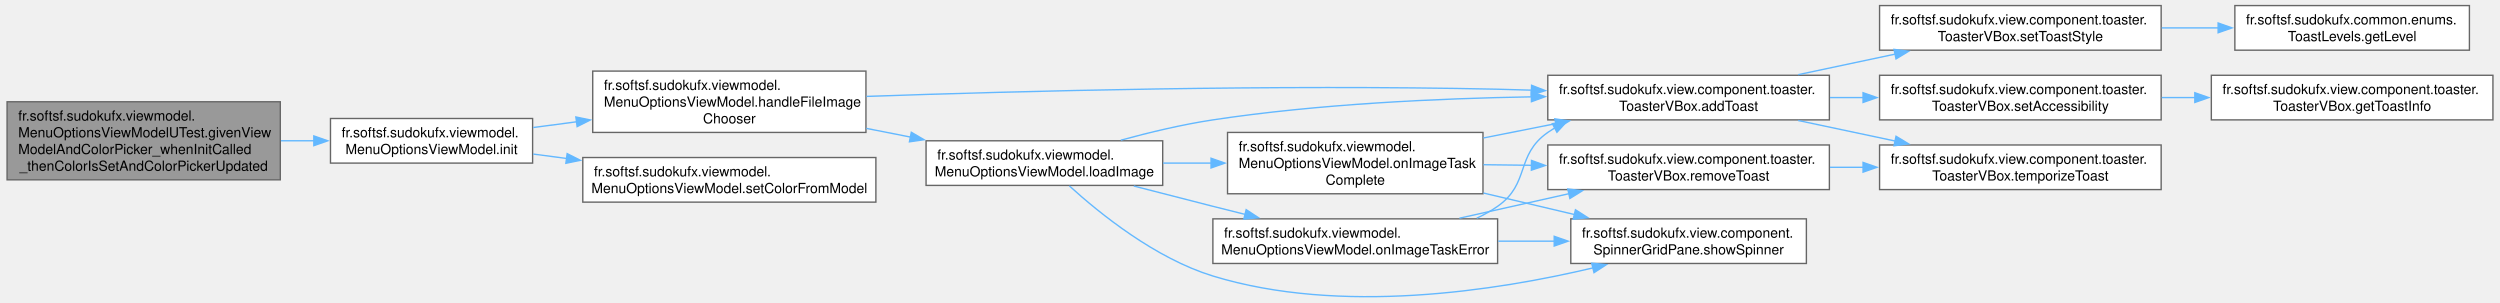
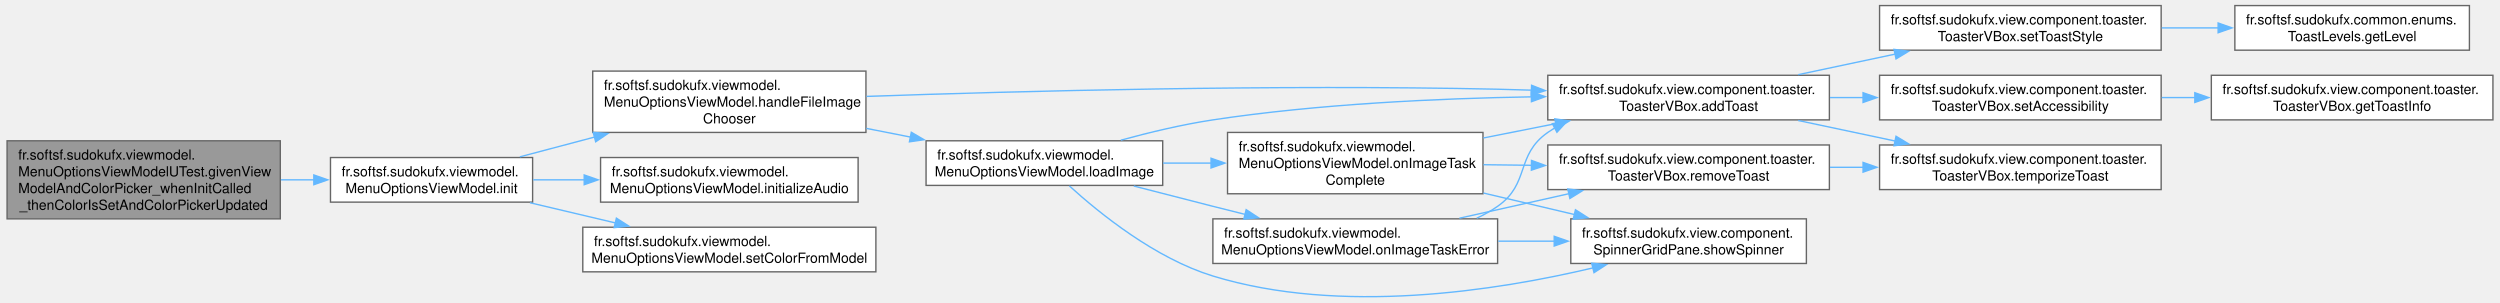
<svg xmlns="http://www.w3.org/2000/svg" xmlns:xlink="http://www.w3.org/1999/xlink" width="1791pt" height="217pt" viewBox="0.00 0.00 1791.25 217.29">
  <g id="graph0" class="graph" transform="scale(1 1) rotate(0) translate(4 213.29)">
    <g id="Node000001" class="node">
      <g id="a_Node000001">
        <a xlink:title=" ">
-           <polygon fill="#999999" stroke="#666666" points="196,-140.29 0,-140.29 0,-84.29 196,-84.29 196,-140.29" />
-           <text text-anchor="start" x="8" y="-126.79" font-family="Helvetica,sans-Serif" font-size="10.00">fr.softsf.sudokufx.viewmodel.</text>
-           <text text-anchor="start" x="8" y="-114.79" font-family="Helvetica,sans-Serif" font-size="10.00">MenuOptionsViewModelUTest.givenView</text>
-           <text text-anchor="start" x="8" y="-102.79" font-family="Helvetica,sans-Serif" font-size="10.00">ModelAndColorPicker_whenInitCalled</text>
-           <text text-anchor="middle" x="98" y="-90.79" font-family="Helvetica,sans-Serif" font-size="10.00">_thenColorIsSetAndColorPickerUpdated</text>
+           <polygon fill="#999999" stroke="#666666" points="196,-112.29 0,-112.29 0,-56.29 196,-56.29 196,-112.29" />
+           <text text-anchor="start" x="8" y="-98.79" font-family="Helvetica,sans-Serif" font-size="10.00">fr.softsf.sudokufx.viewmodel.</text>
+           <text text-anchor="start" x="8" y="-86.79" font-family="Helvetica,sans-Serif" font-size="10.00">MenuOptionsViewModelUTest.givenView</text>
+           <text text-anchor="start" x="8" y="-74.79" font-family="Helvetica,sans-Serif" font-size="10.00">ModelAndColorPicker_whenInitCalled</text>
+           <text text-anchor="middle" x="98" y="-62.79" font-family="Helvetica,sans-Serif" font-size="10.00">_thenColorIsSetAndColorPickerUpdated</text>
        </a>
      </g>
    </g>
    <g id="Node000002" class="node">
      <g id="a_Node000002">
-         <a xlink:href="classfr_1_1softsf_1_1sudokufx_1_1viewmodel_1_1_menu_options_view_model.html#a52dadaf5fba37f78cc096f5d55487246" target="_top" xlink:title="Initializes the GridPane background with settings from database.">
-           <polygon fill="white" stroke="#666666" points="377,-128.29 232,-128.29 232,-96.29 377,-96.29 377,-128.29" />
-           <text text-anchor="start" x="240" y="-114.79" font-family="Helvetica,sans-Serif" font-size="10.00">fr.softsf.sudokufx.viewmodel.</text>
-           <text text-anchor="middle" x="304.5" y="-102.79" font-family="Helvetica,sans-Serif" font-size="10.00">MenuOptionsViewModel.init</text>
+         <a xlink:href="classfr_1_1softsf_1_1sudokufx_1_1viewmodel_1_1_menu_options_view_model.html#a52dadaf5fba37f78cc096f5d55487246" target="_top" xlink:title="Initializes the menu options UI state, including:">
+           <polygon fill="white" stroke="#666666" points="377,-100.29 232,-100.29 232,-68.29 377,-68.29 377,-100.29" />
+           <text text-anchor="start" x="240" y="-86.79" font-family="Helvetica,sans-Serif" font-size="10.00">fr.softsf.sudokufx.viewmodel.</text>
+           <text text-anchor="middle" x="304.5" y="-74.79" font-family="Helvetica,sans-Serif" font-size="10.00">MenuOptionsViewModel.init</text>
        </a>
      </g>
    </g>
    <g id="edge1_Node000001_Node000002" class="edge">
      <g id="a_edge1_Node000001_Node000002">
        <a xlink:title=" ">
-           <path fill="none" stroke="#63b8ff" d="M196.46,-112.29C204.41,-112.29 212.39,-112.29 220.23,-112.29" />
-           <polygon fill="#63b8ff" stroke="#63b8ff" points="220.06,-115.79 230.06,-112.29 220.06,-108.79 220.06,-115.79" />
+           <path fill="none" stroke="#63b8ff" d="M196.46,-84.29C204.41,-84.29 212.39,-84.29 220.23,-84.29" />
+           <polygon fill="#63b8ff" stroke="#63b8ff" points="220.06,-87.79 230.06,-84.29 220.06,-80.79 220.06,-87.79" />
        </a>
      </g>
    </g>
    <g id="Node000003" class="node">
      <g id="a_Node000003">
        <a xlink:href="classfr_1_1softsf_1_1sudokufx_1_1viewmodel_1_1_menu_options_view_model.html#a43fcea970a99cbb2545c33f08e29f6b3" target="_top" xlink:title="Handles image file selection by validating the file format and starting the image loading process.">
          <polygon fill="white" stroke="#666666" points="616.12,-162.29 420.12,-162.29 420.12,-118.29 616.12,-118.29 616.12,-162.29" />
          <text text-anchor="start" x="428.12" y="-148.79" font-family="Helvetica,sans-Serif" font-size="10.00">fr.softsf.sudokufx.viewmodel.</text>
          <text text-anchor="start" x="428.12" y="-136.79" font-family="Helvetica,sans-Serif" font-size="10.00">MenuOptionsViewModel.handleFileImage</text>
          <text text-anchor="middle" x="518.12" y="-124.79" font-family="Helvetica,sans-Serif" font-size="10.00">Chooser</text>
        </a>
      </g>
    </g>
    <g id="edge2_Node000002_Node000003" class="edge">
      <g id="a_edge2_Node000002_Node000003">
        <a xlink:title=" ">
-           <path fill="none" stroke="#63b8ff" d="M377.44,-121.81C387.47,-123.14 397.96,-124.53 408.48,-125.92" />
-           <polygon fill="#63b8ff" stroke="#63b8ff" points="408.02,-129.39 418.4,-127.23 408.94,-122.45 408.02,-129.39" />
+           <path fill="none" stroke="#63b8ff" d="M367.85,-100.79C384.69,-105.25 403.31,-110.17 421.52,-114.99" />
+           <polygon fill="#63b8ff" stroke="#63b8ff" points="420.45,-118.33 431.01,-117.51 422.24,-111.57 420.45,-118.33" />
        </a>
      </g>
    </g>
    <g id="Node000015" class="node">
      <g id="a_Node000015">
-         <a xlink:href="classfr_1_1softsf_1_1sudokufx_1_1viewmodel_1_1_menu_options_view_model.html#a3b1dee2b684cd6f89f245ff46623b8a5" target="_top" xlink:title="Applies a background color to the GridPane and sets it in the ColorPicker.">
-           <polygon fill="white" stroke="#666666" points="623.25,-100.29 413,-100.29 413,-68.29 623.25,-68.29 623.25,-100.29" />
-           <text text-anchor="start" x="421" y="-86.79" font-family="Helvetica,sans-Serif" font-size="10.00">fr.softsf.sudokufx.viewmodel.</text>
-           <text text-anchor="middle" x="518.12" y="-74.79" font-family="Helvetica,sans-Serif" font-size="10.00">MenuOptionsViewModel.setColorFromModel</text>
+         <a xlink:href="classfr_1_1softsf_1_1sudokufx_1_1viewmodel_1_1_menu_options_view_model.html#a98801adb4b71828d30800245efab045a" target="_top" xlink:title="Configures the audio service and updates the ViewModel mute property.">
+           <polygon fill="white" stroke="#666666" points="610.5,-100.29 425.75,-100.29 425.75,-68.29 610.5,-68.29 610.5,-100.29" />
+           <text text-anchor="start" x="433.75" y="-86.79" font-family="Helvetica,sans-Serif" font-size="10.00">fr.softsf.sudokufx.viewmodel.</text>
+           <text text-anchor="middle" x="518.12" y="-74.79" font-family="Helvetica,sans-Serif" font-size="10.00">MenuOptionsViewModel.initializeAudio</text>
        </a>
      </g>
    </g>
    <g id="edge21_Node000002_Node000015" class="edge">
      <g id="a_edge21_Node000002_Node000015">
        <a xlink:title=" ">
-           <path fill="none" stroke="#63b8ff" d="M377.44,-102.77C385.27,-101.74 393.37,-100.67 401.55,-99.59" />
-           <polygon fill="#63b8ff" stroke="#63b8ff" points="401.78,-103.09 411.24,-98.3 400.86,-96.15 401.78,-103.09" />
+           <path fill="none" stroke="#63b8ff" d="M377.44,-84.29C389.28,-84.29 401.74,-84.29 414.16,-84.29" />
+           <polygon fill="#63b8ff" stroke="#63b8ff" points="414.01,-87.79 424.01,-84.29 414.01,-80.79 414.01,-87.79" />
+         </a>
+       </g>
+     </g>
+     <g id="Node000016" class="node">
+       <g id="a_Node000016">
+         <a xlink:href="classfr_1_1softsf_1_1sudokufx_1_1viewmodel_1_1_menu_options_view_model.html#a3b1dee2b684cd6f89f245ff46623b8a5" target="_top" xlink:title="Applies a background color to the GridPane and sets it in the ColorPicker.">
+           <polygon fill="white" stroke="#666666" points="623.25,-50.29 413,-50.29 413,-18.29 623.25,-18.29 623.25,-50.29" />
+           <text text-anchor="start" x="421" y="-36.79" font-family="Helvetica,sans-Serif" font-size="10.00">fr.softsf.sudokufx.viewmodel.</text>
+           <text text-anchor="middle" x="518.12" y="-24.79" font-family="Helvetica,sans-Serif" font-size="10.00">MenuOptionsViewModel.setColorFromModel</text>
+         </a>
+       </g>
+     </g>
+     <g id="edge22_Node000002_Node000016" class="edge">
+       <g id="a_edge22_Node000002_Node000016">
+         <a xlink:title=" ">
+           <path fill="none" stroke="#63b8ff" d="M375.09,-67.85C394.7,-63.22 416.21,-58.14 436.42,-53.36" />
+           <polygon fill="#63b8ff" stroke="#63b8ff" points="437.1,-56.8 446.02,-51.09 435.49,-49.99 437.1,-56.8" />
        </a>
      </g>
    </g>
    <g id="Node000004" class="node">
      <g id="a_Node000004">
        <a xlink:href="classfr_1_1softsf_1_1sudokufx_1_1view_1_1component_1_1toaster_1_1_toaster_v_box.html#ad5dd108caa143c370a7e22825923a776" target="_top" xlink:title="Adds a toast notification with an automatically calculated duration based on text length.">
          <polygon fill="white" stroke="#666666" points="1307.25,-159.29 1105.25,-159.29 1105.25,-127.29 1307.25,-127.29 1307.25,-159.29" />
          <text text-anchor="start" x="1113.25" y="-145.79" font-family="Helvetica,sans-Serif" font-size="10.00">fr.softsf.sudokufx.view.component.toaster.</text>
          <text text-anchor="middle" x="1206.25" y="-133.79" font-family="Helvetica,sans-Serif" font-size="10.00">ToasterVBox.addToast</text>
        </a>
      </g>
    </g>
    <g id="edge3_Node000003_Node000004" class="edge">
      <g id="a_edge3_Node000003_Node000004">
        <a xlink:title=" ">
          <path fill="none" stroke="#63b8ff" d="M616.52,-144.14C726.47,-147.97 910.72,-152.79 1069.25,-149.29 1077.21,-149.12 1085.43,-148.88 1093.7,-148.61" />
          <polygon fill="#63b8ff" stroke="#63b8ff" points="1093.62,-152.12 1103.49,-148.27 1093.37,-145.12 1093.62,-152.12" />
        </a>
      </g>
    </g>
    <g id="Node000010" class="node">
      <g id="a_Node000010">
        <a xlink:href="classfr_1_1softsf_1_1sudokufx_1_1viewmodel_1_1_menu_options_view_model.html#a19f6173dce7259d796c9688cf534ac01" target="_top" xlink:title="Starts the asynchronous image loading and resizing task.">
          <polygon fill="white" stroke="#666666" points="829,-112.29 659.25,-112.29 659.25,-80.29 829,-80.29 829,-112.29" />
          <text text-anchor="start" x="667.25" y="-98.79" font-family="Helvetica,sans-Serif" font-size="10.00">fr.softsf.sudokufx.viewmodel.</text>
          <text text-anchor="middle" x="744.12" y="-86.79" font-family="Helvetica,sans-Serif" font-size="10.00">MenuOptionsViewModel.loadImage</text>
        </a>
      </g>
    </g>
    <g id="edge9_Node000003_Node000010" class="edge">
      <g id="a_edge9_Node000003_Node000010">
        <a xlink:title=" ">
          <path fill="none" stroke="#63b8ff" d="M616.4,-121.19C626.89,-119.13 637.56,-117.03 648.02,-114.97" />
          <polygon fill="#63b8ff" stroke="#63b8ff" points="648.66,-118.42 657.8,-113.05 647.31,-111.55 648.66,-118.42" />
        </a>
      </g>
    </g>
    <g id="Node000005" class="node">
      <g id="a_Node000005">
        <a xlink:href="classfr_1_1softsf_1_1sudokufx_1_1view_1_1component_1_1toaster_1_1_toaster_v_box.html#a7df4872b0cf0eeb5cd3a04ce7ccb0fef" target="_top" xlink:title="Sets the accessibility text for the toast based on its level.">
          <polygon fill="white" stroke="#666666" points="1545.25,-159.29 1343.25,-159.29 1343.25,-127.29 1545.25,-127.29 1545.25,-159.29" />
          <text text-anchor="start" x="1351.25" y="-145.79" font-family="Helvetica,sans-Serif" font-size="10.00">fr.softsf.sudokufx.view.component.toaster.</text>
          <text text-anchor="middle" x="1444.25" y="-133.79" font-family="Helvetica,sans-Serif" font-size="10.00">ToasterVBox.setAccessibility</text>
        </a>
      </g>
    </g>
    <g id="edge4_Node000004_Node000005" class="edge">
      <g id="a_edge4_Node000004_Node000005">
        <a xlink:title=" ">
          <path fill="none" stroke="#63b8ff" d="M1307.68,-143.29C1315.61,-143.29 1323.65,-143.29 1331.65,-143.29" />
          <polygon fill="#63b8ff" stroke="#63b8ff" points="1331.4,-146.79 1341.4,-143.29 1331.4,-139.79 1331.4,-146.79" />
        </a>
      </g>
    </g>
    <g id="Node000007" class="node">
      <g id="a_Node000007">
        <a xlink:href="classfr_1_1softsf_1_1sudokufx_1_1view_1_1component_1_1toaster_1_1_toaster_v_box.html#a1f7607f18913c940c16c9de28f3e7ae7" target="_top" xlink:title="Sets the style of the toast based on its level.">
          <polygon fill="white" stroke="#666666" points="1545.25,-209.29 1343.25,-209.29 1343.25,-177.29 1545.25,-177.29 1545.25,-209.29" />
          <text text-anchor="start" x="1351.25" y="-195.79" font-family="Helvetica,sans-Serif" font-size="10.00">fr.softsf.sudokufx.view.component.toaster.</text>
          <text text-anchor="middle" x="1444.25" y="-183.79" font-family="Helvetica,sans-Serif" font-size="10.00">ToasterVBox.setToastStyle</text>
        </a>
      </g>
    </g>
    <g id="edge6_Node000004_Node000007" class="edge">
      <g id="a_edge6_Node000004_Node000007">
        <a xlink:title=" ">
          <path fill="none" stroke="#63b8ff" d="M1284.85,-159.73C1307.13,-164.46 1331.6,-169.64 1354.5,-174.49" />
          <polygon fill="#63b8ff" stroke="#63b8ff" points="1353.61,-177.88 1364.12,-176.53 1355.06,-171.03 1353.61,-177.88" />
        </a>
      </g>
    </g>
    <g id="Node000009" class="node">
      <g id="a_Node000009">
        <a xlink:href="classfr_1_1softsf_1_1sudokufx_1_1view_1_1component_1_1toaster_1_1_toaster_v_box.html#abd2310564b394c59530d5e7b2a0d0776" target="_top" xlink:title="Sets a timer to automatically remove the toast after a specified duration.">
          <polygon fill="white" stroke="#666666" points="1545.25,-109.29 1343.25,-109.29 1343.25,-77.29 1545.25,-77.29 1545.25,-109.29" />
          <text text-anchor="start" x="1351.25" y="-95.79" font-family="Helvetica,sans-Serif" font-size="10.00">fr.softsf.sudokufx.view.component.toaster.</text>
          <text text-anchor="middle" x="1444.25" y="-83.79" font-family="Helvetica,sans-Serif" font-size="10.00">ToasterVBox.temporizeToast</text>
        </a>
      </g>
    </g>
    <g id="edge8_Node000004_Node000009" class="edge">
      <g id="a_edge8_Node000004_Node000009">
        <a xlink:title=" ">
          <path fill="none" stroke="#63b8ff" d="M1284.85,-126.85C1307.13,-122.13 1331.6,-116.95 1354.5,-112.1" />
          <polygon fill="#63b8ff" stroke="#63b8ff" points="1355.06,-115.55 1364.12,-110.06 1353.61,-108.71 1355.06,-115.55" />
        </a>
      </g>
    </g>
    <g id="Node000006" class="node">
      <g id="a_Node000006">
        <a xlink:href="classfr_1_1softsf_1_1sudokufx_1_1view_1_1component_1_1toaster_1_1_toaster_v_box.html#a67957eac2367e7b8018ef0d2ce354bef" target="_top" xlink:title="Retrieves the information text corresponding to the specified toast level.">
          <polygon fill="white" stroke="#666666" points="1783.25,-159.29 1581.25,-159.29 1581.25,-127.29 1783.25,-127.29 1783.25,-159.29" />
          <text text-anchor="start" x="1589.25" y="-145.79" font-family="Helvetica,sans-Serif" font-size="10.00">fr.softsf.sudokufx.view.component.toaster.</text>
          <text text-anchor="middle" x="1682.25" y="-133.79" font-family="Helvetica,sans-Serif" font-size="10.00">ToasterVBox.getToastInfo</text>
        </a>
      </g>
    </g>
    <g id="edge5_Node000005_Node000006" class="edge">
      <g id="a_edge5_Node000005_Node000006">
        <a xlink:title=" ">
          <path fill="none" stroke="#63b8ff" d="M1545.68,-143.29C1553.61,-143.29 1561.65,-143.29 1569.65,-143.29" />
          <polygon fill="#63b8ff" stroke="#63b8ff" points="1569.4,-146.79 1579.4,-143.29 1569.4,-139.79 1569.4,-146.79" />
        </a>
      </g>
    </g>
    <g id="Node000008" class="node">
      <g id="a_Node000008">
        <a xlink:href="enumfr_1_1softsf_1_1sudokufx_1_1common_1_1enums_1_1_toast_levels.html#a43cd66f6e8b04c4873f35e51fd57a36d" target="_top" xlink:title=" ">
          <polygon fill="white" stroke="#666666" points="1766.38,-209.29 1598.12,-209.29 1598.12,-177.29 1766.38,-177.29 1766.38,-209.29" />
          <text text-anchor="start" x="1606.12" y="-195.79" font-family="Helvetica,sans-Serif" font-size="10.00">fr.softsf.sudokufx.common.enums.</text>
          <text text-anchor="middle" x="1682.25" y="-183.79" font-family="Helvetica,sans-Serif" font-size="10.00">ToastLevels.getLevel</text>
        </a>
      </g>
    </g>
    <g id="edge7_Node000007_Node000008" class="edge">
      <g id="a_edge7_Node000007_Node000008">
        <a xlink:title=" ">
          <path fill="none" stroke="#63b8ff" d="M1545.68,-193.29C1559.2,-193.29 1573.04,-193.29 1586.47,-193.29" />
          <polygon fill="#63b8ff" stroke="#63b8ff" points="1586.12,-196.79 1596.12,-193.29 1586.12,-189.79 1586.12,-196.79" />
        </a>
      </g>
    </g>
    <g id="edge10_Node000010_Node000004" class="edge">
      <g id="a_edge10_Node000010_Node000004">
        <a xlink:title=" ">
          <path fill="none" stroke="#63b8ff" d="M798.94,-112.73C819.43,-118.32 843.11,-123.98 865,-127.29 940.73,-138.74 1026.91,-142.7 1093.6,-143.82" />
          <polygon fill="#63b8ff" stroke="#63b8ff" points="1093.4,-147.32 1103.45,-143.96 1093.51,-140.32 1093.4,-147.32" />
        </a>
      </g>
    </g>
    <g id="Node000011" class="node">
      <g id="a_Node000011">
        <a xlink:href="classfr_1_1softsf_1_1sudokufx_1_1viewmodel_1_1_menu_options_view_model.html#a834a300defa70fe876c0bfb4a93ab8bd" target="_top" xlink:title="Called upon successful completion of the image loading task.">
          <polygon fill="white" stroke="#666666" points="1058.75,-118.29 875.5,-118.29 875.5,-74.29 1058.75,-74.29 1058.75,-118.29" />
          <text text-anchor="start" x="883.5" y="-104.79" font-family="Helvetica,sans-Serif" font-size="10.00">fr.softsf.sudokufx.viewmodel.</text>
          <text text-anchor="start" x="883.5" y="-92.79" font-family="Helvetica,sans-Serif" font-size="10.00">MenuOptionsViewModel.onImageTask</text>
          <text text-anchor="middle" x="967.12" y="-80.79" font-family="Helvetica,sans-Serif" font-size="10.00">Complete</text>
        </a>
      </g>
    </g>
    <g id="edge11_Node000010_Node000011" class="edge">
      <g id="a_edge11_Node000010_Node000011">
        <a xlink:title=" ">
          <path fill="none" stroke="#63b8ff" d="M829.31,-96.29C840.56,-96.29 852.2,-96.29 863.72,-96.29" />
          <polygon fill="#63b8ff" stroke="#63b8ff" points="863.67,-99.79 873.67,-96.29 863.67,-92.79 863.67,-99.79" />
        </a>
      </g>
    </g>
    <g id="Node000013" class="node">
      <g id="a_Node000013">
        <a xlink:href="classfr_1_1softsf_1_1sudokufx_1_1view_1_1component_1_1_spinner_grid_pane.html#a170661e162609697b2bd6e2cd9a22b60" target="_top" xlink:title="Shows or hides the spinner.">
          <polygon fill="white" stroke="#666666" points="1290.75,-56.29 1121.75,-56.29 1121.75,-24.29 1290.75,-24.29 1290.75,-56.29" />
          <text text-anchor="start" x="1129.75" y="-42.79" font-family="Helvetica,sans-Serif" font-size="10.00">fr.softsf.sudokufx.view.component.</text>
          <text text-anchor="middle" x="1206.25" y="-30.79" font-family="Helvetica,sans-Serif" font-size="10.00">SpinnerGridPane.showSpinner</text>
        </a>
      </g>
    </g>
    <g id="edge20_Node000010_Node000013" class="edge">
      <g id="a_edge20_Node000010_Node000013">
        <a xlink:title=" ">
          <path fill="none" stroke="#63b8ff" d="M762.03,-79.94C783.78,-60.16 823.69,-27.94 865,-15.29 956.53,12.73 1068.09,-4.59 1137.91,-21.17" />
          <polygon fill="#63b8ff" stroke="#63b8ff" points="1136.74,-24.49 1147.28,-23.46 1138.4,-17.69 1136.74,-24.49" />
        </a>
      </g>
    </g>
    <g id="Node000014" class="node">
      <g id="a_Node000014">
        <a xlink:href="classfr_1_1softsf_1_1sudokufx_1_1viewmodel_1_1_menu_options_view_model.html#ab53f60c10a9810b5df500217c14b9539" target="_top" xlink:title="Called when the image loading task fails.">
          <polygon fill="white" stroke="#666666" points="1069.25,-56.29 865,-56.29 865,-24.29 1069.25,-24.29 1069.25,-56.29" />
          <text text-anchor="start" x="873" y="-42.79" font-family="Helvetica,sans-Serif" font-size="10.00">fr.softsf.sudokufx.viewmodel.</text>
          <text text-anchor="middle" x="967.12" y="-30.79" font-family="Helvetica,sans-Serif" font-size="10.00">MenuOptionsViewModel.onImageTaskError</text>
        </a>
      </g>
    </g>
    <g id="edge16_Node000010_Node000014" class="edge">
      <g id="a_edge16_Node000010_Node000014">
        <a xlink:title=" ">
          <path fill="none" stroke="#63b8ff" d="M808.24,-79.84C826.54,-75.1 846.56,-69.96 865,-65.29 872.51,-63.39 880.33,-61.43 888.16,-59.48" />
          <polygon fill="#63b8ff" stroke="#63b8ff" points="888.87,-62.91 897.72,-57.1 887.18,-56.12 888.87,-62.91" />
        </a>
      </g>
    </g>
    <g id="edge12_Node000011_Node000004" class="edge">
      <g id="a_edge12_Node000011_Node000004">
        <a xlink:title=" ">
          <path fill="none" stroke="#63b8ff" d="M1059.13,-114.33C1076.16,-117.71 1094,-121.24 1111.13,-124.64" />
          <polygon fill="#63b8ff" stroke="#63b8ff" points="1110.29,-128.04 1120.78,-126.55 1111.65,-121.17 1110.29,-128.04" />
        </a>
      </g>
    </g>
    <g id="Node000012" class="node">
      <g id="a_Node000012">
        <a xlink:href="classfr_1_1softsf_1_1sudokufx_1_1view_1_1component_1_1toaster_1_1_toaster_v_box.html#ac901d34317be26e1fd391a134f42e7bf" target="_top" xlink:title="Schedules the current toast for removal after a short delay.">
          <polygon fill="white" stroke="#666666" points="1307.25,-109.29 1105.25,-109.29 1105.25,-77.29 1307.25,-77.29 1307.25,-109.29" />
          <text text-anchor="start" x="1113.25" y="-95.79" font-family="Helvetica,sans-Serif" font-size="10.00">fr.softsf.sudokufx.view.component.toaster.</text>
          <text text-anchor="middle" x="1206.25" y="-83.79" font-family="Helvetica,sans-Serif" font-size="10.00">ToasterVBox.removeToast</text>
        </a>
      </g>
    </g>
    <g id="edge13_Node000011_Node000012" class="edge">
      <g id="a_edge13_Node000011_Node000012">
        <a xlink:title=" ">
          <path fill="none" stroke="#63b8ff" d="M1059.13,-95.14C1070.39,-95 1082.01,-94.85 1093.54,-94.71" />
          <polygon fill="#63b8ff" stroke="#63b8ff" points="1093.55,-98.21 1103.51,-94.58 1093.46,-91.21 1093.55,-98.21" />
        </a>
      </g>
    </g>
    <g id="edge15_Node000011_Node000013" class="edge">
      <g id="a_edge15_Node000011_Node000013">
        <a xlink:title=" ">
          <path fill="none" stroke="#63b8ff" d="M1059.13,-74.8C1080.6,-69.73 1103.36,-64.36 1124.35,-59.4" />
          <polygon fill="#63b8ff" stroke="#63b8ff" points="1125.09,-62.82 1134.01,-57.12 1123.48,-56.01 1125.09,-62.82" />
        </a>
      </g>
    </g>
    <g id="edge14_Node000012_Node000009" class="edge">
      <g id="a_edge14_Node000012_Node000009">
        <a xlink:title=" ">
          <path fill="none" stroke="#63b8ff" d="M1307.68,-93.29C1315.61,-93.29 1323.65,-93.29 1331.65,-93.29" />
          <polygon fill="#63b8ff" stroke="#63b8ff" points="1331.4,-96.79 1341.4,-93.29 1331.4,-89.79 1331.4,-96.79" />
        </a>
      </g>
    </g>
    <g id="edge17_Node000014_Node000004" class="edge">
      <g id="a_edge17_Node000014_Node000004">
        <a xlink:title=" ">
          <path fill="none" stroke="#63b8ff" d="M1054.25,-56.74C1059.52,-59.21 1064.57,-62.04 1069.25,-65.29 1092.62,-81.57 1081.9,-101.99 1105.25,-118.29 1106.86,-119.42 1108.52,-120.5 1110.22,-121.52" />
          <polygon fill="#63b8ff" stroke="#63b8ff" points="1108.52,-124.58 1118.99,-126.19 1111.81,-118.4 1108.52,-124.58" />
        </a>
      </g>
    </g>
    <g id="edge18_Node000014_Node000012" class="edge">
      <g id="a_edge18_Node000014_Node000012">
        <a xlink:title=" ">
          <path fill="none" stroke="#63b8ff" d="M1041.85,-56.77C1066.72,-62.33 1094.68,-68.58 1120.34,-74.32" />
          <polygon fill="#63b8ff" stroke="#63b8ff" points="1119.57,-77.73 1130.09,-76.49 1121.09,-70.9 1119.57,-77.73" />
        </a>
      </g>
    </g>
    <g id="edge19_Node000014_Node000013" class="edge">
      <g id="a_edge19_Node000014_Node000013">
        <a xlink:title=" ">
          <path fill="none" stroke="#63b8ff" d="M1069.72,-40.29C1083.04,-40.29 1096.65,-40.29 1109.86,-40.29" />
          <polygon fill="#63b8ff" stroke="#63b8ff" points="1109.84,-43.79 1119.84,-40.29 1109.84,-36.79 1109.84,-43.79" />
        </a>
      </g>
    </g>
  </g>
</svg>
